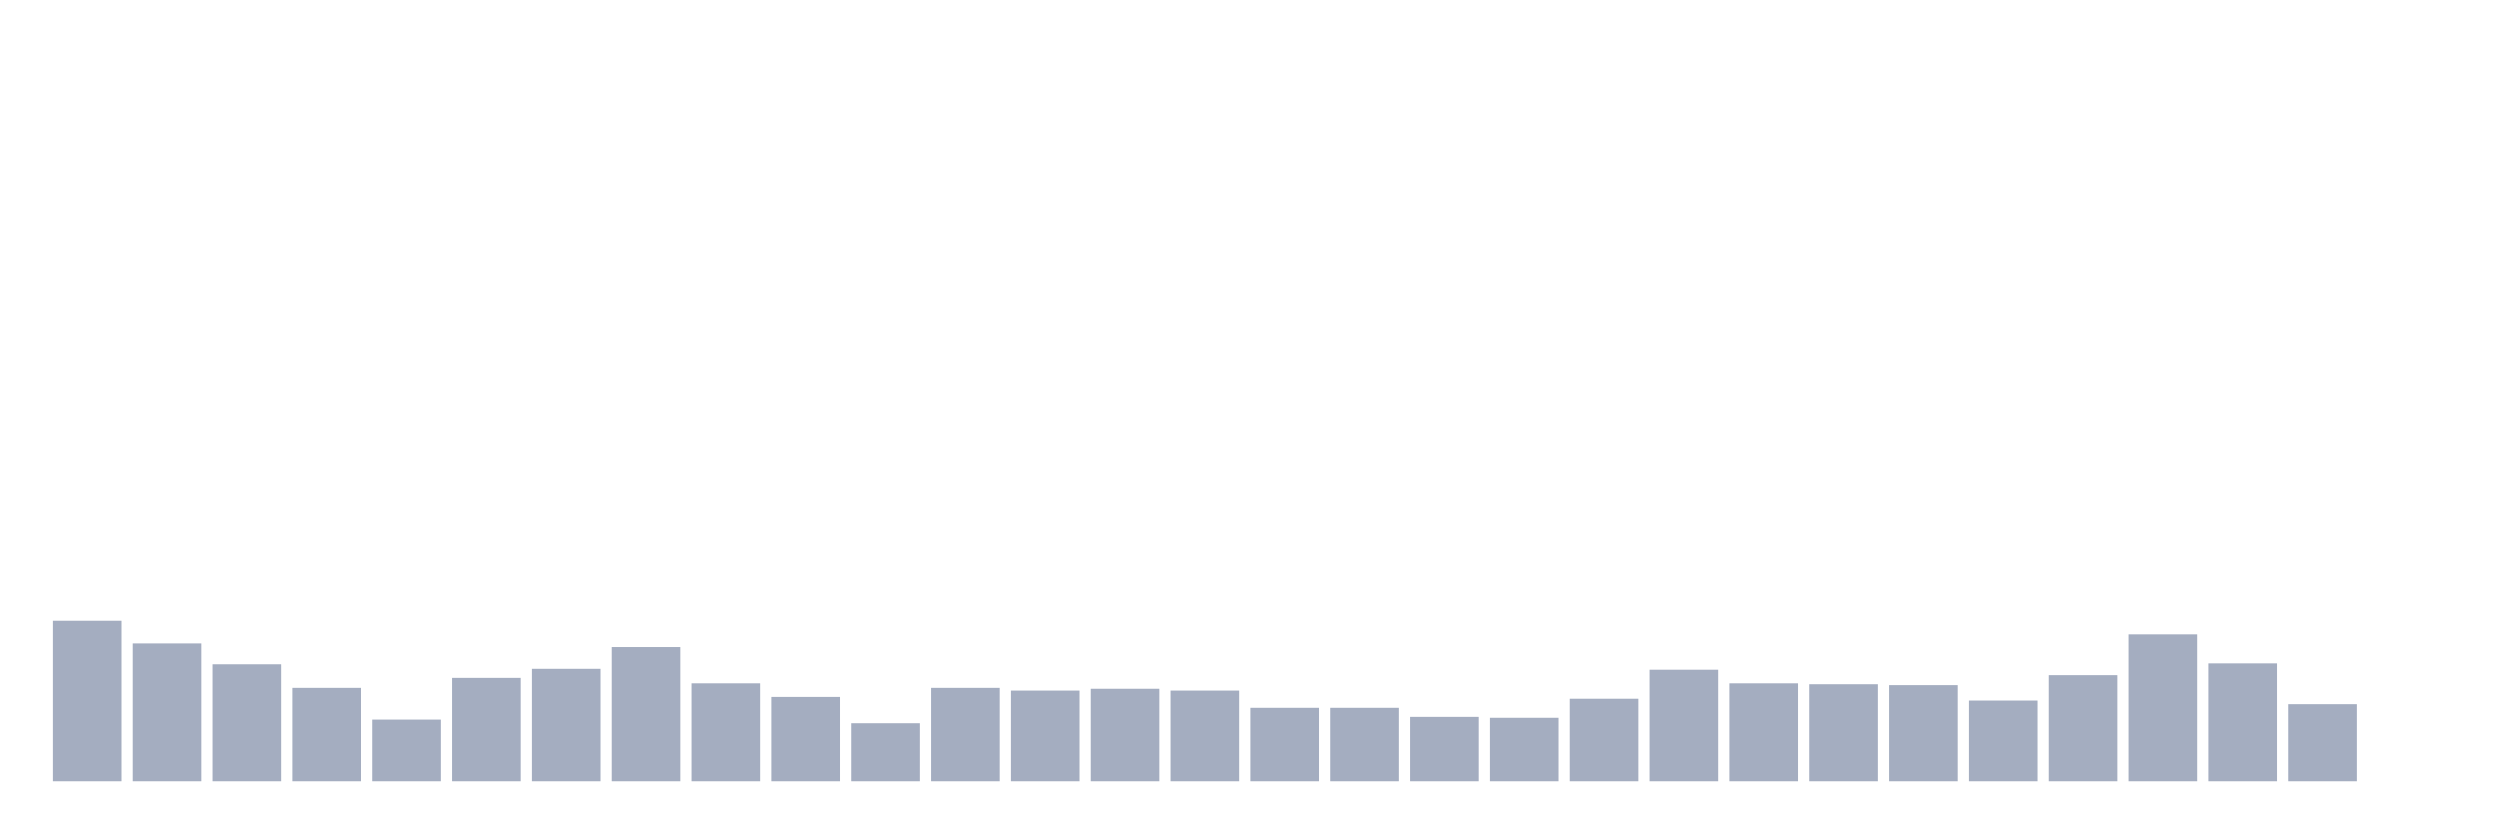
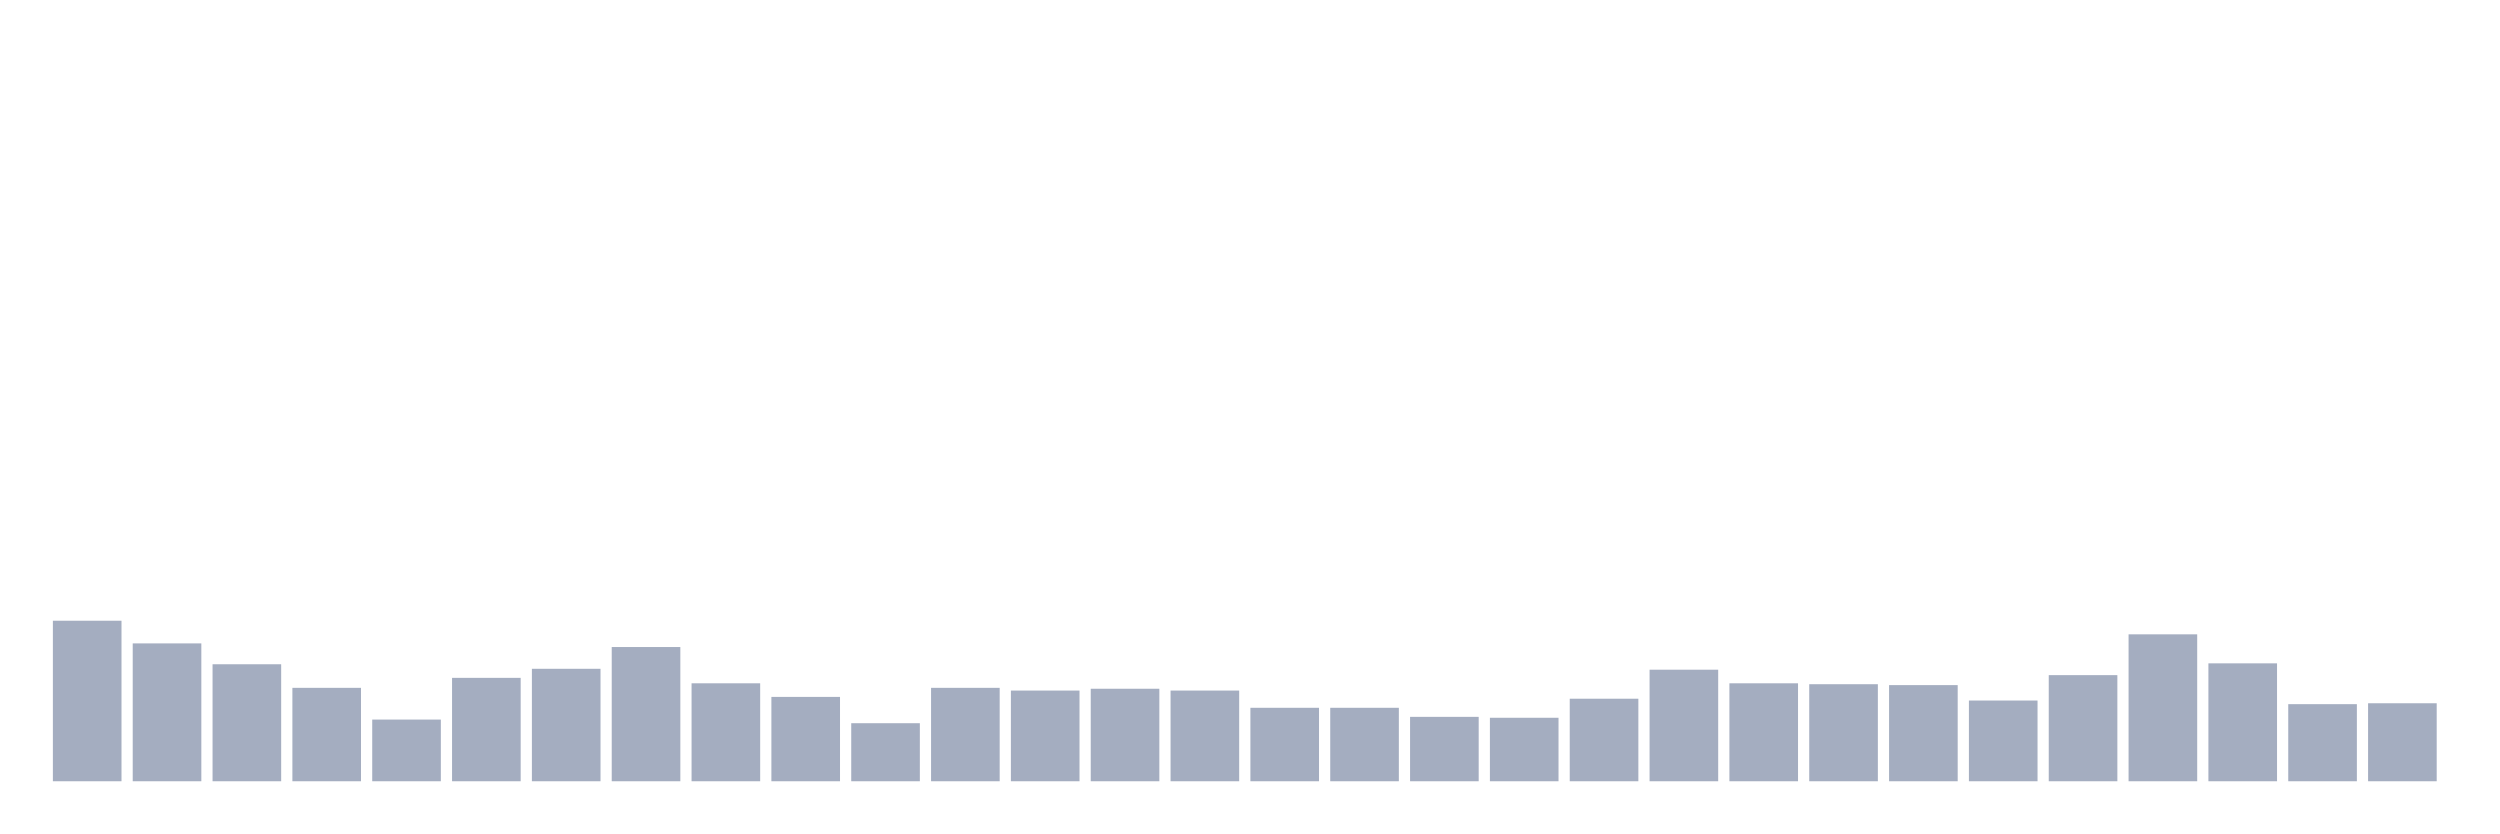
<svg xmlns="http://www.w3.org/2000/svg" viewBox="0 0 480 160">
  <g transform="translate(10,10)">
    <rect class="bar" x="0.153" width="13.175" y="109.179" height="30.821" fill="rgb(164,173,192)" />
    <rect class="bar" x="15.482" width="13.175" y="113.532" height="26.468" fill="rgb(164,173,192)" />
    <rect class="bar" x="30.81" width="13.175" y="117.537" height="22.463" fill="rgb(164,173,192)" />
    <rect class="bar" x="46.138" width="13.175" y="122.065" height="17.935" fill="rgb(164,173,192)" />
    <rect class="bar" x="61.466" width="13.175" y="128.159" height="11.841" fill="rgb(164,173,192)" />
    <rect class="bar" x="76.794" width="13.175" y="120.149" height="19.851" fill="rgb(164,173,192)" />
    <rect class="bar" x="92.123" width="13.175" y="118.408" height="21.592" fill="rgb(164,173,192)" />
    <rect class="bar" x="107.451" width="13.175" y="114.229" height="25.771" fill="rgb(164,173,192)" />
    <rect class="bar" x="122.779" width="13.175" y="121.194" height="18.806" fill="rgb(164,173,192)" />
    <rect class="bar" x="138.107" width="13.175" y="123.806" height="16.194" fill="rgb(164,173,192)" />
    <rect class="bar" x="153.436" width="13.175" y="128.856" height="11.144" fill="rgb(164,173,192)" />
    <rect class="bar" x="168.764" width="13.175" y="122.065" height="17.935" fill="rgb(164,173,192)" />
    <rect class="bar" x="184.092" width="13.175" y="122.587" height="17.413" fill="rgb(164,173,192)" />
    <rect class="bar" x="199.42" width="13.175" y="122.239" height="17.761" fill="rgb(164,173,192)" />
    <rect class="bar" x="214.748" width="13.175" y="122.587" height="17.413" fill="rgb(164,173,192)" />
    <rect class="bar" x="230.077" width="13.175" y="125.896" height="14.104" fill="rgb(164,173,192)" />
    <rect class="bar" x="245.405" width="13.175" y="125.896" height="14.104" fill="rgb(164,173,192)" />
    <rect class="bar" x="260.733" width="13.175" y="127.637" height="12.363" fill="rgb(164,173,192)" />
    <rect class="bar" x="276.061" width="13.175" y="127.811" height="12.189" fill="rgb(164,173,192)" />
    <rect class="bar" x="291.39" width="13.175" y="124.154" height="15.846" fill="rgb(164,173,192)" />
    <rect class="bar" x="306.718" width="13.175" y="118.582" height="21.418" fill="rgb(164,173,192)" />
    <rect class="bar" x="322.046" width="13.175" y="121.194" height="18.806" fill="rgb(164,173,192)" />
    <rect class="bar" x="337.374" width="13.175" y="121.368" height="18.632" fill="rgb(164,173,192)" />
    <rect class="bar" x="352.702" width="13.175" y="121.542" height="18.458" fill="rgb(164,173,192)" />
    <rect class="bar" x="368.031" width="13.175" y="124.502" height="15.498" fill="rgb(164,173,192)" />
    <rect class="bar" x="383.359" width="13.175" y="119.627" height="20.373" fill="rgb(164,173,192)" />
    <rect class="bar" x="398.687" width="13.175" y="111.791" height="28.209" fill="rgb(164,173,192)" />
    <rect class="bar" x="414.015" width="13.175" y="117.363" height="22.637" fill="rgb(164,173,192)" />
    <rect class="bar" x="429.344" width="13.175" y="125.199" height="14.801" fill="rgb(164,173,192)" />
-     <rect class="bar" x="444.672" width="13.175" y="140" height="0" fill="rgb(164,173,192)" />
+     <rect class="bar" x="444.672" width="13.175" y="125.025" height="14.975" fill="rgb(164,173,192)" />
  </g>
</svg>
